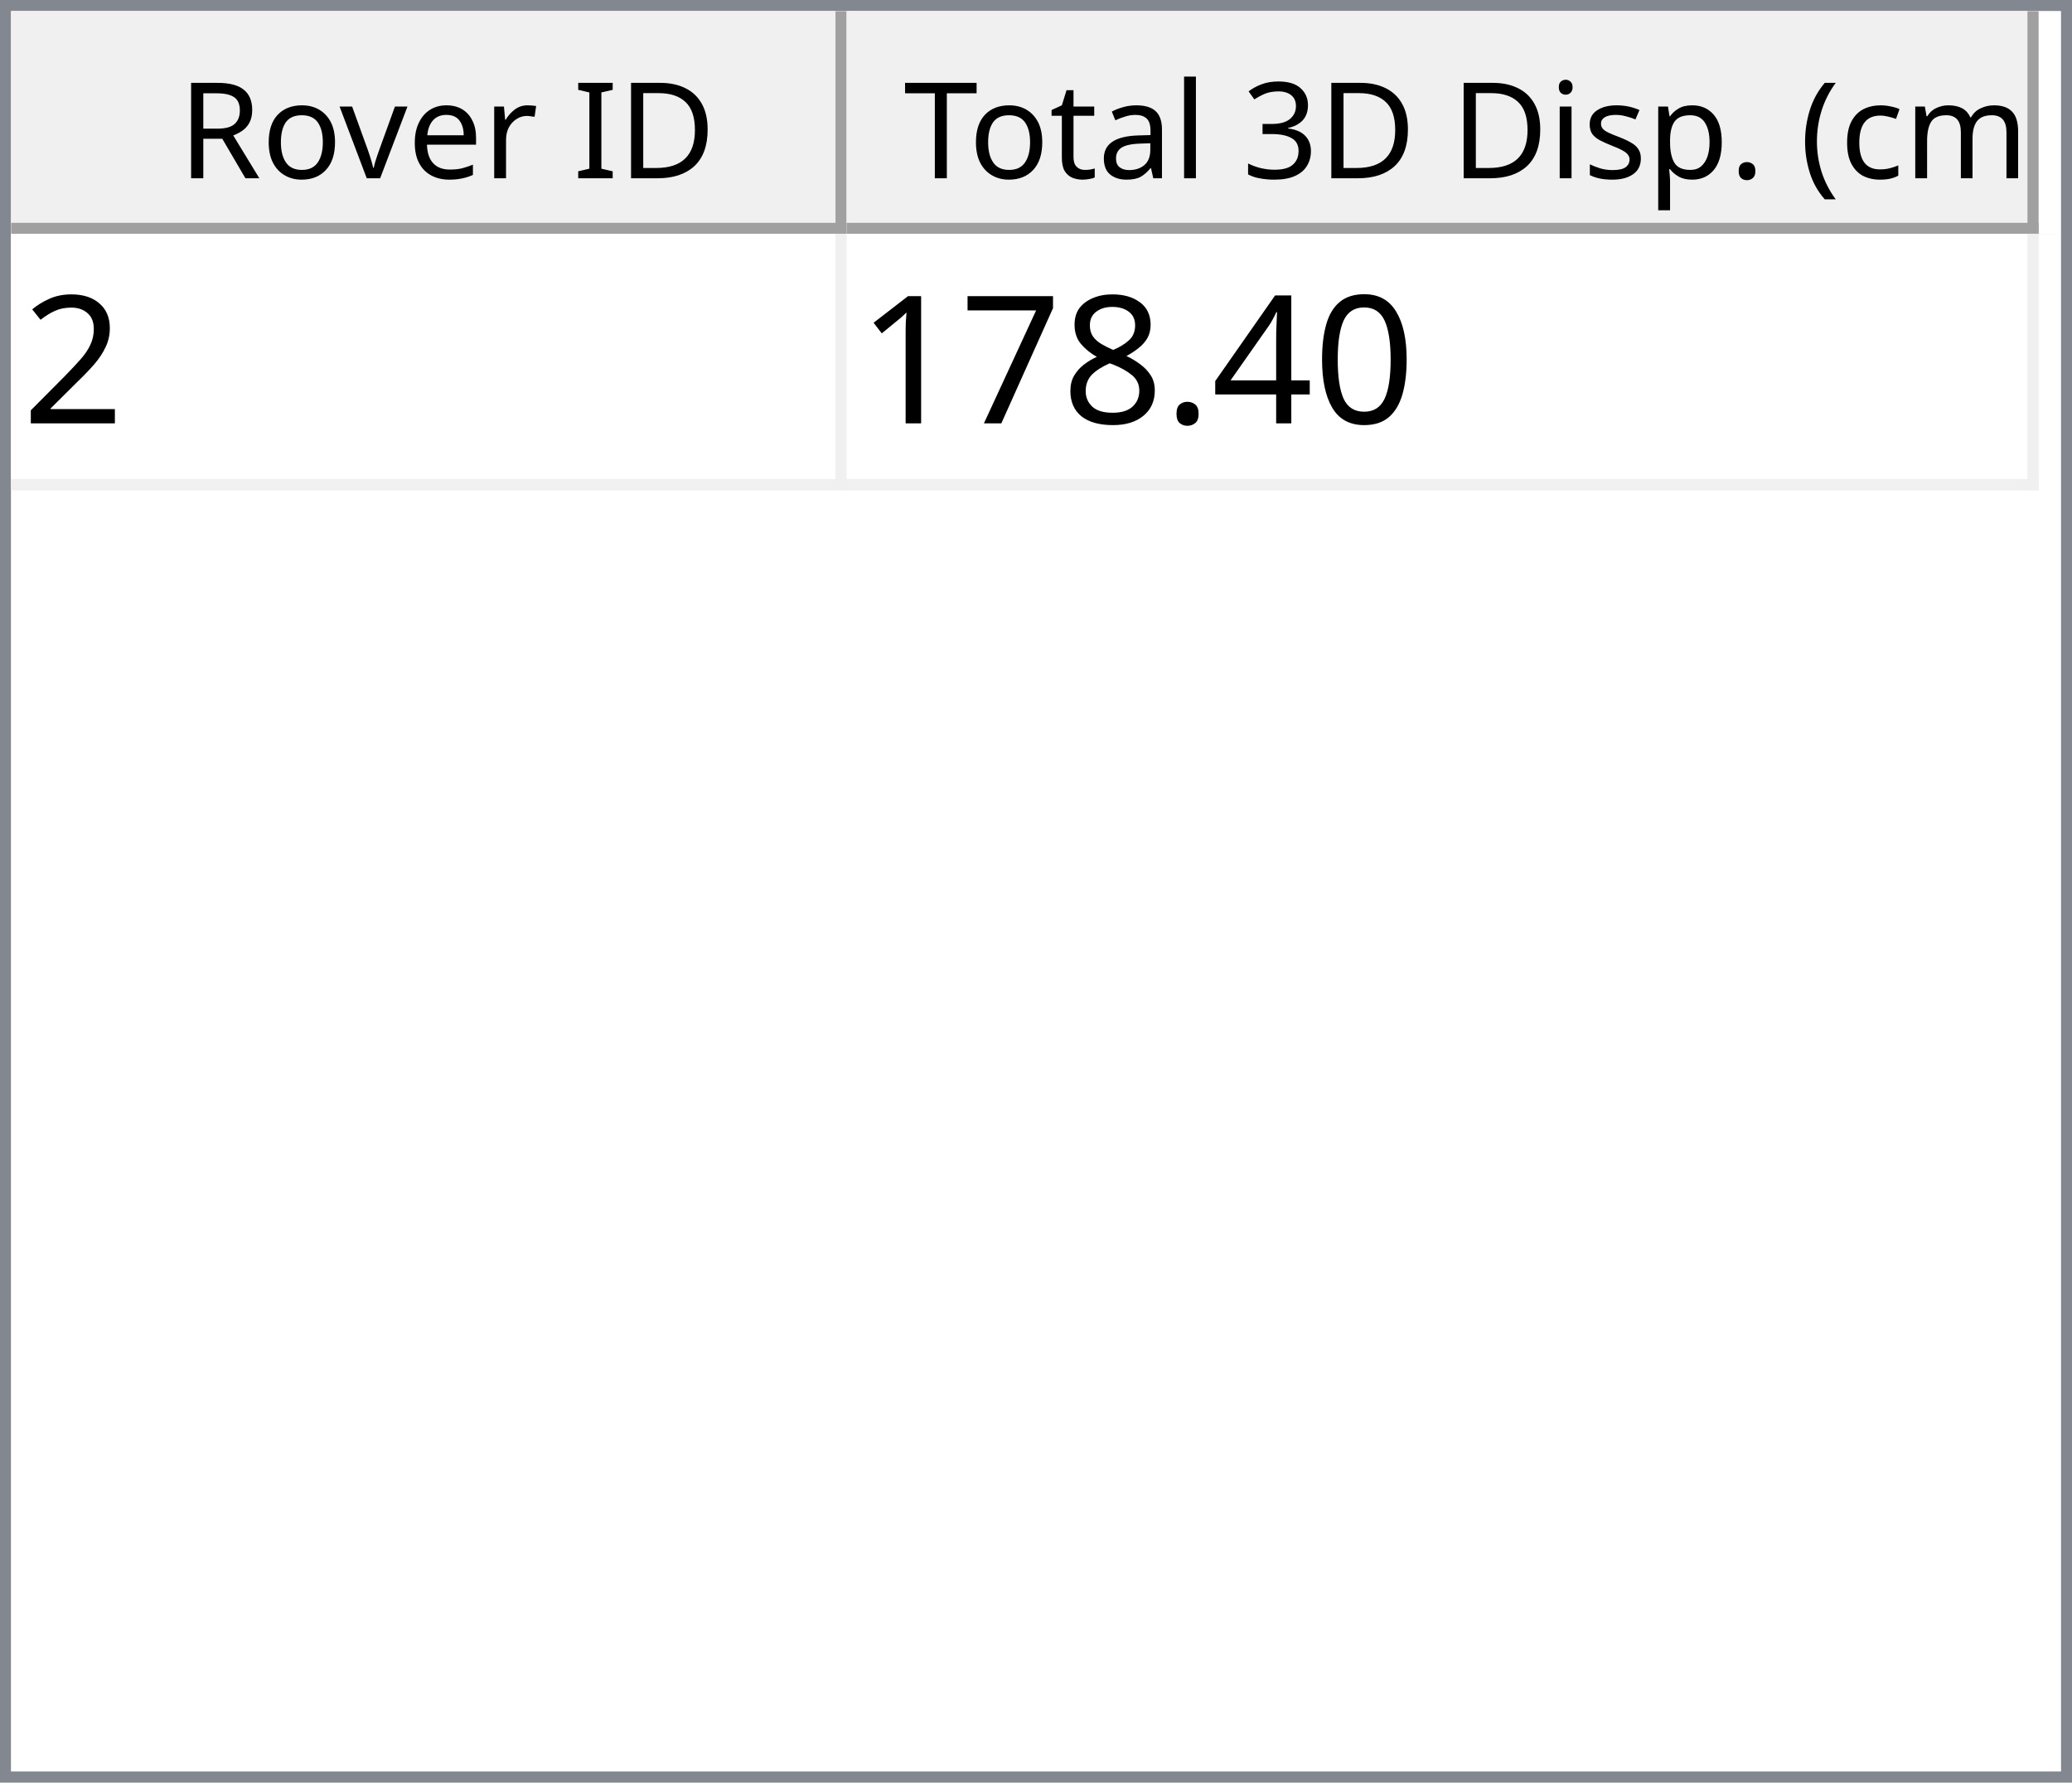
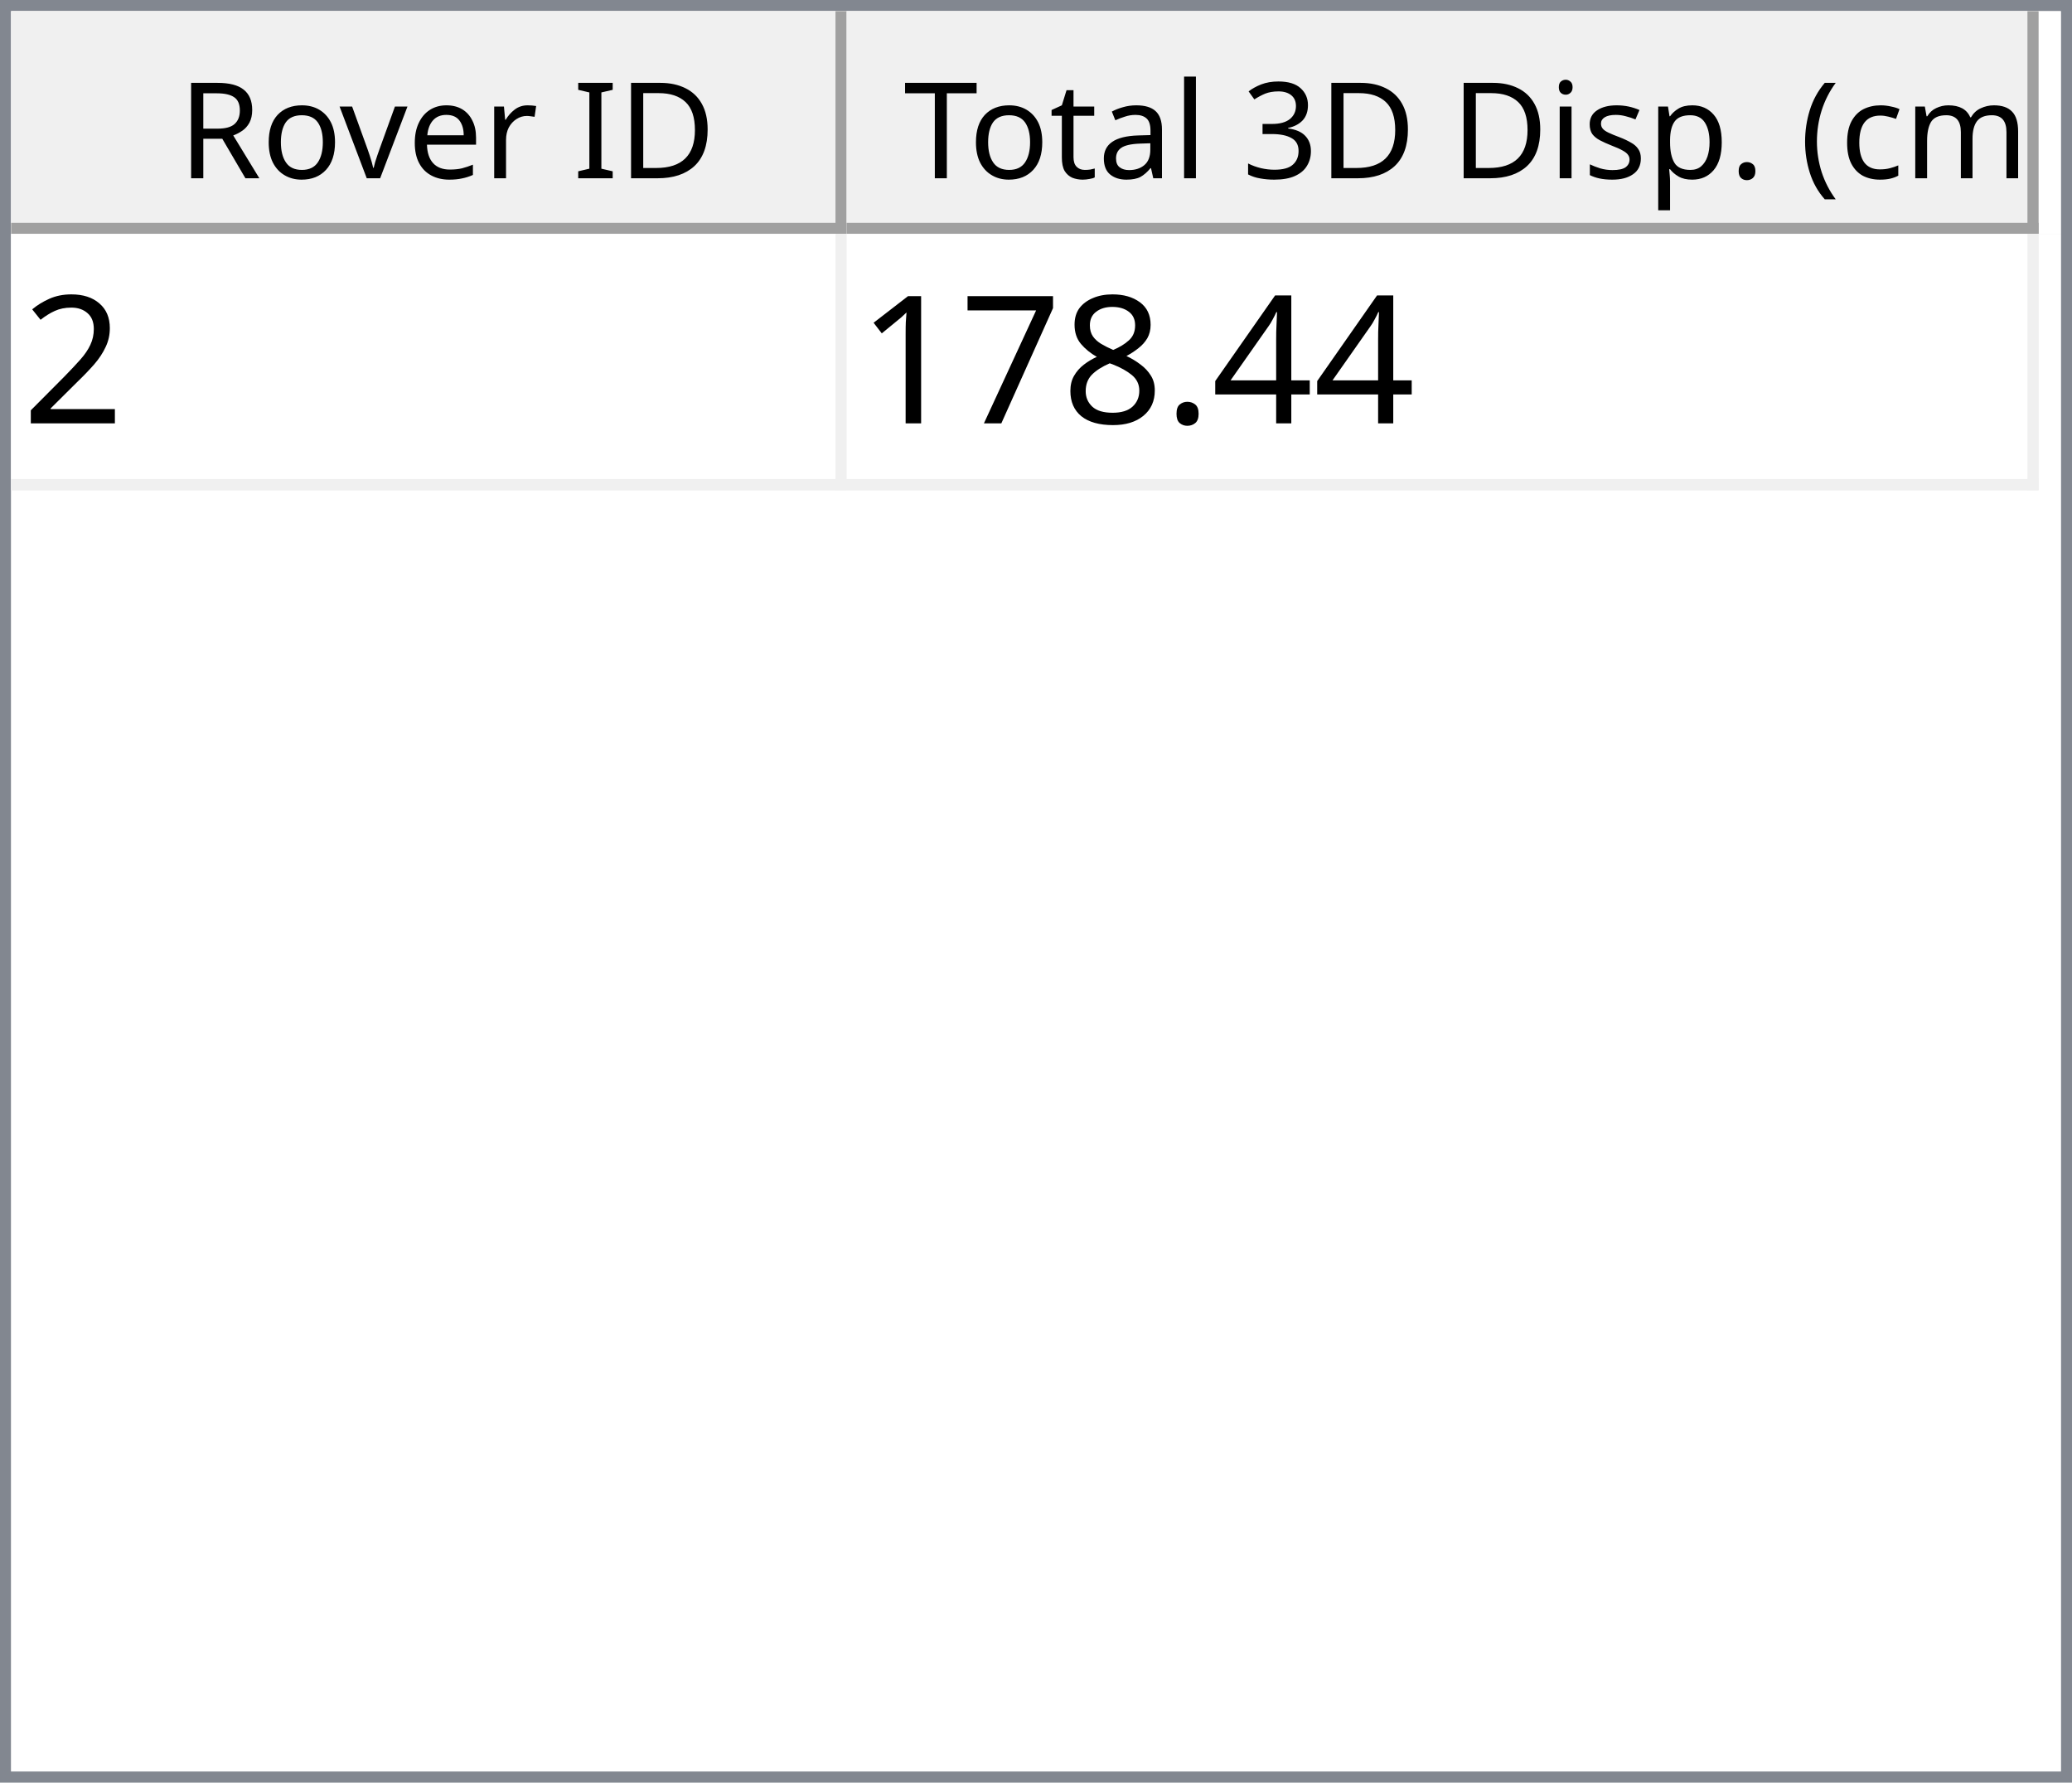
<svg xmlns="http://www.w3.org/2000/svg" style="fill-opacity:1; color-rendering:auto; color-interpolation:auto; text-rendering:auto; stroke:black; stroke-linecap:square; stroke-miterlimit:10; shape-rendering:auto; stroke-opacity:1; fill:black; stroke-dasharray:none; font-weight:normal; stroke-width:1; font-family:'Dialog'; font-style:normal; stroke-linejoin:miter; font-size:12px; stroke-dashoffset:0; image-rendering:auto;" width="186" height="160">
  <defs id="genericDefs" />
  <g>
    <defs id="defs1">
      <clipPath clipPathUnits="userSpaceOnUse" id="clipPath1">
        <path d="M0 0 L186 0 L186 160 L0 160 L0 0 Z" />
      </clipPath>
      <clipPath clipPathUnits="userSpaceOnUse" id="clipPath2">
        <path d="M0 0 L0 160 L186 160 L186 0 Z" />
      </clipPath>
      <clipPath clipPathUnits="userSpaceOnUse" id="clipPath3">
        <path d="M0 0 L0 20 L184 20 L184 0 Z" />
      </clipPath>
      <clipPath clipPathUnits="userSpaceOnUse" id="clipPath4">
        <path d="M0 0 L0 20 L75 20 L75 0 Z" />
      </clipPath>
      <clipPath clipPathUnits="userSpaceOnUse" id="clipPath5">
        <path d="M1 1 L1 19 L74 19 L74 1 Z" />
      </clipPath>
      <clipPath clipPathUnits="userSpaceOnUse" id="clipPath6">
        <path d="M0 0 L0 18 L73 18 L73 0 Z" />
      </clipPath>
      <clipPath clipPathUnits="userSpaceOnUse" id="clipPath7">
        <path d="M-0.5 -0.5 L-0.5 19.5 L74.5 19.5 L74.5 -0.5 Z" />
      </clipPath>
      <clipPath clipPathUnits="userSpaceOnUse" id="clipPath8">
        <path d="M0 0 L0 20 L107 20 L107 0 Z" />
      </clipPath>
      <clipPath clipPathUnits="userSpaceOnUse" id="clipPath9">
        <path d="M1 1 L1 19 L106 19 L106 1 Z" />
      </clipPath>
      <clipPath clipPathUnits="userSpaceOnUse" id="clipPath10">
        <path d="M0 0 L0 18 L105 18 L105 0 Z" />
      </clipPath>
      <clipPath clipPathUnits="userSpaceOnUse" id="clipPath11">
        <path d="M-0.5 -0.5 L-0.5 19.5 L106.5 19.5 L106.5 -0.5 Z" />
      </clipPath>
      <clipPath clipPathUnits="userSpaceOnUse" id="clipPath12">
        <path d="M0 0 L0 138 L184 138 L184 0 Z" />
      </clipPath>
      <clipPath clipPathUnits="userSpaceOnUse" id="clipPath13">
        <path d="M0 0 L0 23 L182 23 L182 0 Z" />
      </clipPath>
      <clipPath clipPathUnits="userSpaceOnUse" id="clipPath14">
        <path d="M-0.5 -0.5 L-0.5 22.5 L181.5 22.5 L181.5 -0.5 Z" />
      </clipPath>
      <clipPath clipPathUnits="userSpaceOnUse" id="clipPath15">
        <path d="M0 0 L0 22 L74 22 L74 0 Z" />
      </clipPath>
      <clipPath clipPathUnits="userSpaceOnUse" id="clipPath16">
        <path d="M0 0 L0 22 L106 22 L106 0 Z" />
      </clipPath>
      <font horiz-adv-x="64.551" id="font1">
        <font-face ascent="107.91" descent="25.098" units-per-em="100" style="font-style:normal; font-family:Segoe UI; font-weight:normal;" />
        <missing-glyph horiz-adv-x="64.551" d="M8.109 0 L8.109 68.266 L56.453 68.266 L56.453 0 L8.109 0 ZM15.328 7.234 L49.219 7.234 L49.219 61.031 L15.328 61.031 L15.328 7.234 Z" />
        <glyph unicode="D" horiz-adv-x="70.117" d="M9.188 0 L9.188 70.016 L28.516 70.016 Q65.531 70.016 65.531 35.891 Q65.531 19.672 55.25 9.836 Q44.969 0 27.734 0 L9.188 0 ZM17.391 62.594 L17.391 7.422 L27.828 7.422 Q41.609 7.422 49.273 14.797 Q56.938 22.172 56.938 35.688 Q56.938 62.594 28.328 62.594 L17.391 62.594 Z" />
        <glyph unicode="I" horiz-adv-x="26.611" d="M17.391 0 L9.188 0 L9.188 70.016 L17.391 70.016 L17.391 0 Z" />
        <glyph unicode=" " horiz-adv-x="27.393" d="" />
        <glyph unicode="r" horiz-adv-x="34.766" d="M34.188 41.891 Q32.078 43.5 28.125 43.5 Q23 43.5 19.555 38.672 Q16.109 33.844 16.109 25.484 L16.109 0 L8.109 0 L8.109 50 L16.109 50 L16.109 39.703 L16.312 39.703 Q18.016 44.969 21.531 47.922 Q25.047 50.875 29.391 50.875 Q32.516 50.875 34.188 50.203 L34.188 41.891 Z" />
        <glyph unicode="e" horiz-adv-x="52.295" d="M48.297 23 L12.984 23 Q13.188 14.656 17.484 10.109 Q21.781 5.562 29.297 5.562 Q37.75 5.562 44.828 11.141 L44.828 3.609 Q38.234 -1.172 27.391 -1.172 Q16.797 -1.172 10.742 5.641 Q4.688 12.453 4.688 24.812 Q4.688 36.469 11.305 43.82 Q17.922 51.172 27.734 51.172 Q37.547 51.172 42.922 44.828 Q48.297 38.484 48.297 27.203 L48.297 23 ZM40.094 29.781 Q40.047 36.719 36.75 40.578 Q33.453 44.438 27.594 44.438 Q21.922 44.438 17.969 40.383 Q14.016 36.328 13.094 29.781 L40.094 29.781 Z" />
        <glyph unicode="v" horiz-adv-x="47.9" d="M47.406 50 L27.484 0 L19.625 0 L0.688 50 L9.469 50 L22.172 13.672 Q23.578 9.672 23.922 6.688 L24.125 6.688 Q24.609 10.453 25.688 13.484 L38.969 50 L47.406 50 Z" />
        <glyph unicode="o" horiz-adv-x="58.594" d="M29 -1.172 Q17.922 -1.172 11.305 5.836 Q4.688 12.844 4.688 24.422 Q4.688 37.016 11.57 44.094 Q18.453 51.172 30.172 51.172 Q41.359 51.172 47.633 44.289 Q53.906 37.406 53.906 25.203 Q53.906 13.234 47.141 6.031 Q40.375 -1.172 29 -1.172 ZM29.594 44.438 Q21.875 44.438 17.383 39.188 Q12.891 33.938 12.891 24.703 Q12.891 15.828 17.43 10.695 Q21.969 5.562 29.594 5.562 Q37.359 5.562 41.531 10.594 Q45.703 15.625 45.703 24.906 Q45.703 34.281 41.531 39.359 Q37.359 44.438 29.594 44.438 Z" />
        <glyph unicode="R" horiz-adv-x="59.814" d="M59.375 0 L49.609 0 L37.891 19.625 Q36.281 22.359 34.766 24.289 Q33.25 26.219 31.664 27.438 Q30.078 28.656 28.25 29.219 Q26.422 29.781 24.125 29.781 L17.391 29.781 L17.391 0 L9.188 0 L9.188 70.016 L30.078 70.016 Q34.672 70.016 38.555 68.867 Q42.438 67.719 45.289 65.375 Q48.141 63.031 49.758 59.547 Q51.375 56.062 51.375 51.375 Q51.375 47.703 50.273 44.656 Q49.172 41.609 47.148 39.211 Q45.125 36.812 42.266 35.133 Q39.406 33.453 35.844 32.516 L35.844 32.328 Q37.594 31.547 38.891 30.547 Q40.188 29.547 41.359 28.18 Q42.531 26.812 43.68 25.078 Q44.828 23.344 46.234 21.047 L59.375 0 ZM17.391 62.594 L17.391 37.203 L28.516 37.203 Q31.594 37.203 34.203 38.133 Q36.812 39.062 38.719 40.797 Q40.625 42.531 41.703 45.047 Q42.781 47.562 42.781 50.688 Q42.781 56.297 39.141 59.445 Q35.5 62.594 28.609 62.594 L17.391 62.594 Z" />
        <glyph unicode=")" horiz-adv-x="30.176" d="M8.297 -15.922 L1.172 -15.922 Q16.406 2.344 16.406 26.812 Q16.406 51.469 1.078 70.016 L8.297 70.016 Q23.531 52.156 23.531 26.703 Q23.531 1.375 8.297 -15.922 Z" />
        <glyph unicode="m" horiz-adv-x="86.133" d="M79.109 0 L71.094 0 L71.094 28.719 Q71.094 37.016 68.531 40.727 Q65.969 44.438 59.906 44.438 Q54.781 44.438 51.195 39.75 Q47.609 35.062 47.609 28.516 L47.609 0 L39.594 0 L39.594 29.688 Q39.594 44.438 28.219 44.438 Q22.953 44.438 19.531 40.016 Q16.109 35.594 16.109 28.516 L16.109 0 L8.109 0 L8.109 50 L16.109 50 L16.109 42.094 L16.312 42.094 Q21.625 51.172 31.844 51.172 Q36.969 51.172 40.773 48.312 Q44.578 45.453 46 40.828 Q51.562 51.172 62.594 51.172 Q79.109 51.172 79.109 30.812 L79.109 0 Z" />
        <glyph unicode="c" horiz-adv-x="46.191" d="M42.188 2.297 Q36.422 -1.172 28.516 -1.172 Q17.828 -1.172 11.258 5.789 Q4.688 12.75 4.688 23.828 Q4.688 36.188 11.766 43.68 Q18.844 51.172 30.672 51.172 Q37.25 51.172 42.281 48.734 L42.281 40.531 Q36.719 44.438 30.375 44.438 Q22.703 44.438 17.797 38.945 Q12.891 33.453 12.891 24.516 Q12.891 15.719 17.508 10.641 Q22.125 5.562 29.891 5.562 Q36.422 5.562 42.188 9.906 L42.188 2.297 Z" />
        <glyph unicode="(" horiz-adv-x="30.176" d="M29.109 -15.922 L21.969 -15.922 Q6.844 1.375 6.844 26.703 Q6.844 52.156 21.969 70.016 L29.203 70.016 Q13.875 51.469 13.875 26.812 Q13.875 2.344 29.109 -15.922 Z" />
        <glyph unicode="." horiz-adv-x="21.68" d="M10.891 -1.078 Q8.641 -1.078 7.055 0.539 Q5.469 2.156 5.469 4.391 Q5.469 6.641 7.055 8.273 Q8.641 9.906 10.891 9.906 Q13.188 9.906 14.797 8.273 Q16.406 6.641 16.406 4.391 Q16.406 2.156 14.797 0.539 Q13.188 -1.078 10.891 -1.078 Z" />
        <glyph unicode="p" horiz-adv-x="58.789" d="M16.312 7.234 L16.109 7.234 L16.109 -23 L8.109 -23 L8.109 50 L16.109 50 L16.109 41.219 L16.312 41.219 Q22.219 51.172 33.594 51.172 Q43.266 51.172 48.688 44.461 Q54.109 37.75 54.109 26.469 Q54.109 13.922 48 6.375 Q41.891 -1.172 31.297 -1.172 Q21.578 -1.172 16.312 7.234 ZM16.109 27.391 L16.109 20.406 Q16.109 14.203 20.141 9.883 Q24.172 5.562 30.375 5.562 Q37.641 5.562 41.773 11.133 Q45.906 16.703 45.906 26.609 Q45.906 34.969 42.047 39.703 Q38.188 44.438 31.594 44.438 Q24.609 44.438 20.359 39.578 Q16.109 34.719 16.109 27.391 Z" />
        <glyph unicode="s" horiz-adv-x="42.432" d="M5.078 1.812 L5.078 10.406 Q11.625 5.562 19.484 5.562 Q30.031 5.562 30.031 12.594 Q30.031 14.594 29.125 15.992 Q28.219 17.391 26.68 18.461 Q25.141 19.531 23.07 20.383 Q21 21.234 18.609 22.172 Q15.281 23.484 12.766 24.828 Q10.25 26.172 8.57 27.859 Q6.891 29.547 6.031 31.695 Q5.172 33.844 5.172 36.719 Q5.172 40.234 6.789 42.945 Q8.406 45.656 11.086 47.484 Q13.766 49.312 17.211 50.242 Q20.656 51.172 24.312 51.172 Q30.812 51.172 35.938 48.922 L35.938 40.828 Q30.422 44.438 23.25 44.438 Q21 44.438 19.195 43.922 Q17.391 43.406 16.094 42.477 Q14.797 41.547 14.086 40.258 Q13.375 38.969 13.375 37.406 Q13.375 35.453 14.086 34.133 Q14.797 32.812 16.164 31.789 Q17.531 30.766 19.484 29.938 Q21.438 29.109 23.922 28.125 Q27.25 26.859 29.883 25.516 Q32.516 24.172 34.375 22.484 Q36.234 20.797 37.234 18.602 Q38.234 16.406 38.234 13.375 Q38.234 9.672 36.602 6.938 Q34.969 4.203 32.234 2.398 Q29.5 0.594 25.93 -0.289 Q22.359 -1.172 18.453 -1.172 Q10.75 -1.172 5.078 1.812 Z" />
        <glyph unicode="i" horiz-adv-x="24.219" d="M12.203 62.703 Q10.062 62.703 8.547 64.164 Q7.031 65.625 7.031 67.875 Q7.031 70.125 8.547 71.609 Q10.062 73.094 12.203 73.094 Q14.406 73.094 15.945 71.609 Q17.484 70.125 17.484 67.875 Q17.484 65.719 15.945 64.211 Q14.406 62.703 12.203 62.703 ZM16.109 0 L8.109 0 L8.109 50 L16.109 50 L16.109 0 Z" />
        <glyph unicode="3" horiz-adv-x="53.906" d="M46.531 19.828 Q46.531 15.094 44.75 11.211 Q42.969 7.328 39.719 4.57 Q36.469 1.812 31.93 0.297 Q27.391 -1.219 21.922 -1.219 Q11.922 -1.219 6 2.594 L6 11.188 Q13.094 5.609 22.219 5.609 Q25.875 5.609 28.828 6.539 Q31.781 7.469 33.906 9.227 Q36.031 10.984 37.18 13.477 Q38.328 15.969 38.328 19.094 Q38.328 32.812 18.797 32.812 L12.984 32.812 L12.984 39.594 L18.5 39.594 Q35.797 39.594 35.797 52.484 Q35.797 64.406 22.609 64.406 Q15.188 64.406 8.688 59.422 L8.688 67.188 Q15.375 71.188 24.609 71.188 Q29 71.188 32.57 69.969 Q36.141 68.75 38.68 66.555 Q41.219 64.359 42.609 61.281 Q44 58.203 44 54.5 Q44 40.672 30.031 36.719 L30.031 36.531 Q33.594 36.141 36.625 34.797 Q39.656 33.453 41.852 31.305 Q44.047 29.156 45.289 26.25 Q46.531 23.344 46.531 19.828 Z" />
        <glyph unicode="l" horiz-adv-x="24.219" d="M16.109 0 L8.109 0 L8.109 74.031 L16.109 74.031 L16.109 0 Z" />
        <glyph unicode="a" horiz-adv-x="50.879" d="M43.891 0 L35.891 0 L35.891 7.812 L35.688 7.812 Q30.469 -1.172 20.312 -1.172 Q12.844 -1.172 8.617 2.781 Q4.391 6.734 4.391 13.281 Q4.391 27.297 20.906 29.594 L35.891 31.688 Q35.891 44.438 25.594 44.438 Q16.547 44.438 9.281 38.281 L9.281 46.484 Q16.656 51.172 26.266 51.172 Q43.891 51.172 43.891 32.516 L43.891 0 ZM35.891 25.297 L23.828 23.641 Q18.266 22.859 15.43 20.875 Q12.594 18.891 12.594 13.875 Q12.594 10.203 15.211 7.883 Q17.828 5.562 22.172 5.562 Q28.125 5.562 32.008 9.742 Q35.891 13.922 35.891 20.312 L35.891 25.297 Z" />
        <glyph unicode="t" horiz-adv-x="33.887" d="M31.297 0.484 Q28.469 -1.078 23.828 -1.078 Q10.688 -1.078 10.688 13.578 L10.688 43.172 L2.094 43.172 L2.094 50 L10.688 50 L10.688 62.203 L18.703 64.797 L18.703 50 L31.297 50 L31.297 43.172 L18.703 43.172 L18.703 14.984 Q18.703 9.969 20.414 7.82 Q22.125 5.672 26.078 5.672 Q29.109 5.672 31.297 7.328 L31.297 0.484 Z" />
        <glyph unicode="T" horiz-adv-x="52.393" d="M50.594 62.594 L30.375 62.594 L30.375 0 L22.172 0 L22.172 62.594 L2 62.594 L2 70.016 L50.594 70.016 L50.594 62.594 Z" />
      </font>
      <font horiz-adv-x="75.0" id="font2">
        <font-face ascent="100.537" descent="21.973" units-per-em="100" style="font-style:normal; font-family:sans-serif; font-weight:normal;" />
        <missing-glyph horiz-adv-x="75.0" d="M12.5 0 L12.5 62.5 L62.5 62.5 L62.5 0 L12.5 0 ZM14.062 1.562 L60.938 1.562 L60.938 60.938 L14.062 60.938 L14.062 1.562 Z" />
        <glyph unicode="2" horiz-adv-x="55.615" d="M50.344 8.453 L50.344 0 L3.031 0 Q2.938 3.172 4.047 6.109 Q5.859 10.938 9.836 15.625 Q13.812 20.312 21.344 26.469 Q33.016 36.031 37.117 41.625 Q41.219 47.219 41.219 52.203 Q41.219 57.422 37.477 61.008 Q33.734 64.594 27.734 64.594 Q21.391 64.594 17.578 60.789 Q13.766 56.984 13.719 50.25 L4.688 51.172 Q5.609 61.281 11.664 66.578 Q17.719 71.875 27.938 71.875 Q38.234 71.875 44.242 66.164 Q50.25 60.453 50.25 52 Q50.25 47.703 48.492 43.555 Q46.734 39.406 42.656 34.812 Q38.578 30.219 29.109 22.219 Q21.188 15.578 18.945 13.211 Q16.703 10.844 15.234 8.453 L50.344 8.453 Z" />
-         <glyph unicode="0" horiz-adv-x="55.615" d="M4.156 35.297 Q4.156 48 6.766 55.742 Q9.375 63.484 14.523 67.68 Q19.672 71.875 27.484 71.875 Q33.25 71.875 37.594 69.555 Q41.938 67.234 44.773 62.867 Q47.609 58.5 49.219 52.227 Q50.828 45.953 50.828 35.297 Q50.828 22.703 48.242 14.969 Q45.656 7.234 40.508 3.008 Q35.359 -1.219 27.484 -1.219 Q17.141 -1.219 11.234 6.203 Q4.156 15.141 4.156 35.297 ZM13.188 35.297 Q13.188 17.672 17.312 11.836 Q21.438 6 27.484 6 Q33.547 6 37.672 11.859 Q41.797 17.719 41.797 35.297 Q41.797 52.984 37.672 58.789 Q33.547 64.594 27.391 64.594 Q21.344 64.594 17.719 59.469 Q13.188 52.938 13.188 35.297 Z" />
        <glyph unicode="4" horiz-adv-x="55.615" d="M32.328 0 L32.328 17.141 L1.266 17.141 L1.266 25.203 L33.938 71.578 L41.109 71.578 L41.109 25.203 L50.781 25.203 L50.781 17.141 L41.109 17.141 L41.109 0 L32.328 0 ZM32.328 25.203 L32.328 57.469 L9.906 25.203 L32.328 25.203 Z" />
        <glyph unicode="." horiz-adv-x="27.783" d="M9.078 0 L9.078 10.016 L19.094 10.016 L19.094 0 L9.078 0 Z" />
        <glyph unicode="8" horiz-adv-x="55.615" d="M17.672 38.812 Q12.203 40.828 9.57 44.539 Q6.938 48.25 6.938 53.422 Q6.938 61.234 12.555 66.555 Q18.172 71.875 27.484 71.875 Q36.859 71.875 42.578 66.43 Q48.297 60.984 48.297 53.172 Q48.297 48.188 45.68 44.508 Q43.062 40.828 37.75 38.812 Q44.344 36.672 47.781 31.883 Q51.219 27.094 51.219 20.453 Q51.219 11.281 44.727 5.031 Q38.234 -1.219 27.641 -1.219 Q17.047 -1.219 10.547 5.055 Q4.047 11.328 4.047 20.703 Q4.047 27.688 7.594 32.398 Q11.141 37.109 17.672 38.812 ZM15.922 53.719 Q15.922 48.641 19.195 45.414 Q22.469 42.188 27.688 42.188 Q32.766 42.188 36.016 45.383 Q39.266 48.578 39.266 53.219 Q39.266 58.062 35.914 61.359 Q32.562 64.656 27.594 64.656 Q22.562 64.656 19.242 61.43 Q15.922 58.203 15.922 53.719 ZM13.094 20.656 Q13.094 16.891 14.875 13.375 Q16.656 9.859 20.172 7.93 Q23.688 6 27.734 6 Q34.031 6 38.133 10.055 Q42.234 14.109 42.234 20.359 Q42.234 26.703 38.016 30.859 Q33.797 35.016 27.438 35.016 Q21.234 35.016 17.164 30.914 Q13.094 26.812 13.094 20.656 Z" />
        <glyph unicode="7" horiz-adv-x="55.615" d="M4.734 62.203 L4.734 70.656 L51.078 70.656 L51.078 63.812 Q44.234 56.547 37.523 44.484 Q30.812 32.422 27.156 19.672 Q24.516 10.688 23.781 0 L14.75 0 Q14.891 8.453 18.062 20.414 Q21.234 32.375 27.172 43.484 Q33.109 54.594 39.797 62.203 L4.734 62.203 Z" />
        <glyph unicode="1" horiz-adv-x="55.615" d="M37.25 0 L28.469 0 L28.469 56 Q25.297 52.984 20.141 49.953 Q14.984 46.922 10.891 45.406 L10.891 53.906 Q18.266 57.375 23.781 62.305 Q29.297 67.234 31.594 71.875 L37.25 71.875 L37.25 0 Z" />
      </font>
    </defs>
    <g style="fill:white; stroke:white;">
      <rect x="0" y="0" width="186" style="clip-path:url(#clipPath1); stroke:none;" height="160" />
    </g>
    <g style="fill:white; text-rendering:optimizeSpeed; color-rendering:optimizeSpeed; image-rendering:optimizeSpeed; shape-rendering:crispEdges; stroke:white; color-interpolation:sRGB;">
      <rect x="0" width="186" height="160" y="0" style="stroke:none;" />
      <path style="stroke:none;" d="M0 160 L186 160 L186 0 L0 0 Z" />
    </g>
    <g style="fill:rgb(240,240,240); font-family:'Segoe UI'; stroke:rgb(240,240,240);">
      <rect x="0" y="0" width="186" style="clip-path:url(#clipPath2); stroke:none;" height="160" />
    </g>
    <g style="fill:rgb(130,135,144); font-family:'Segoe UI'; stroke:rgb(130,135,144);">
      <path d="M0 0 L186 0 L186 160 L0 160 L0 0 ZM1 1 L185 1 L185 159 L1 159 L1 1 Z" style="fill-rule:evenodd; clip-path:url(#clipPath2); stroke:none;" />
    </g>
    <g style="fill:white; font-family:'Segoe UI'; stroke:white;" transform="translate(1,1)">
      <rect x="0" y="0" width="184" style="clip-path:url(#clipPath3); stroke:none;" height="20" />
    </g>
    <g style="fill:rgb(240,240,240); font-family:'Segoe UI'; stroke:rgb(240,240,240);" transform="translate(1,1)">
      <rect x="0" y="0" width="75" style="clip-path:url(#clipPath4); stroke:none;" height="20" />
    </g>
    <g style="font-family:'Segoe UI';" transform="translate(2,2)">
      <text x="14" xml:space="preserve" y="14" style="clip-path:url(#clipPath6); stroke:none;">Rover ID</text>
    </g>
    <g style="fill:rgb(160,160,160); font-family:'Segoe UI'; stroke:rgb(160,160,160); stroke-linejoin:bevel;" transform="translate(1.5,1.5)">
      <line x1="74" x2="74" y1="0" style="fill:none; clip-path:url(#clipPath7);" y2="19" />
    </g>
    <g style="fill:rgb(160,160,160); font-family:'Segoe UI'; stroke:rgb(160,160,160); stroke-linejoin:bevel;" transform="matrix(1,0,0,1,1,1) translate(0.5,0.5)">
      <line x1="0" x2="74" y1="19" style="fill:none; clip-path:url(#clipPath7);" y2="19" />
    </g>
    <g style="fill:rgb(240,240,240); font-family:'Segoe UI'; stroke:rgb(240,240,240);" transform="translate(76,1)">
      <rect x="0" y="0" width="107" style="clip-path:url(#clipPath8); stroke:none;" height="20" />
    </g>
    <g style="font-family:'Segoe UI';" transform="translate(77,2)">
      <text x="1" xml:space="preserve" y="14" style="clip-path:url(#clipPath10); stroke:none;"> Total 3D Disp. (cm)</text>
    </g>
    <g style="fill:rgb(160,160,160); font-family:'Segoe UI'; stroke:rgb(160,160,160); stroke-linejoin:bevel;" transform="translate(76.5,1.5)">
      <line x1="106" x2="106" y1="0" style="fill:none; clip-path:url(#clipPath11);" y2="19" />
    </g>
    <g style="fill:rgb(160,160,160); font-family:'Segoe UI'; stroke:rgb(160,160,160); stroke-linejoin:bevel;" transform="matrix(1,0,0,1,76,1) translate(0.5,0.5)">
      <line x1="0" x2="106" y1="19" style="fill:none; clip-path:url(#clipPath11);" y2="19" />
    </g>
    <g style="fill:white; font-family:'Segoe UI'; stroke:white;" transform="translate(1,21)">
      <rect x="0" y="0" width="184" style="clip-path:url(#clipPath12); stroke:none;" height="138" />
    </g>
    <g style="fill:rgb(240,240,240); font-size:16px; font-family:sans-serif; stroke:rgb(240,240,240);" transform="translate(1,21)">
      <rect x="0" y="0" width="182" style="clip-path:url(#clipPath13); stroke:none;" height="23" />
      <line transform="translate(0.5,0.5)" x1="0" x2="181" y1="22" style="clip-path:url(#clipPath14); fill:none; stroke-linejoin:bevel;" y2="22" />
    </g>
    <g transform="matrix(1,0,0,1,1,21) translate(0.5,0.5)" style="fill:rgb(240,240,240); font-size:16px; font-family:sans-serif; stroke:rgb(240,240,240); stroke-linejoin:bevel;">
      <line x1="74" x2="74" y1="0" style="fill:none; clip-path:url(#clipPath14);" y2="22" />
    </g>
    <g transform="matrix(1,0,0,1,1,21) translate(0.5,0.5)" style="fill:rgb(240,240,240); font-size:16px; font-family:sans-serif; stroke:rgb(240,240,240); stroke-linejoin:bevel;">
      <line x1="181" x2="181" y1="0" style="fill:none; clip-path:url(#clipPath14);" y2="22" />
    </g>
    <g style="fill:white; font-size:16px; font-family:sans-serif; stroke:white;" transform="matrix(1,0,0,1,1,21)">
      <rect x="0" y="0" width="74" style="clip-path:url(#clipPath15); stroke:none;" height="22" />
      <text x="1" y="17" style="fill:black; clip-path:url(#clipPath15); stroke:none;" xml:space="preserve">2</text>
    </g>
    <g style="fill:white; font-size:16px; font-family:sans-serif; stroke:white;" transform="matrix(1,0,0,1,1,21) translate(75,0)">
      <rect x="0" y="0" width="106" style="clip-path:url(#clipPath16); stroke:none;" height="22" />
-       <text x="1" y="17" style="fill:black; clip-path:url(#clipPath16); stroke:none;" xml:space="preserve">178.40</text>
+       <text x="1" y="17" style="fill:black; clip-path:url(#clipPath16); stroke:none;" xml:space="preserve">178.44</text>
    </g>
  </g>
</svg>
